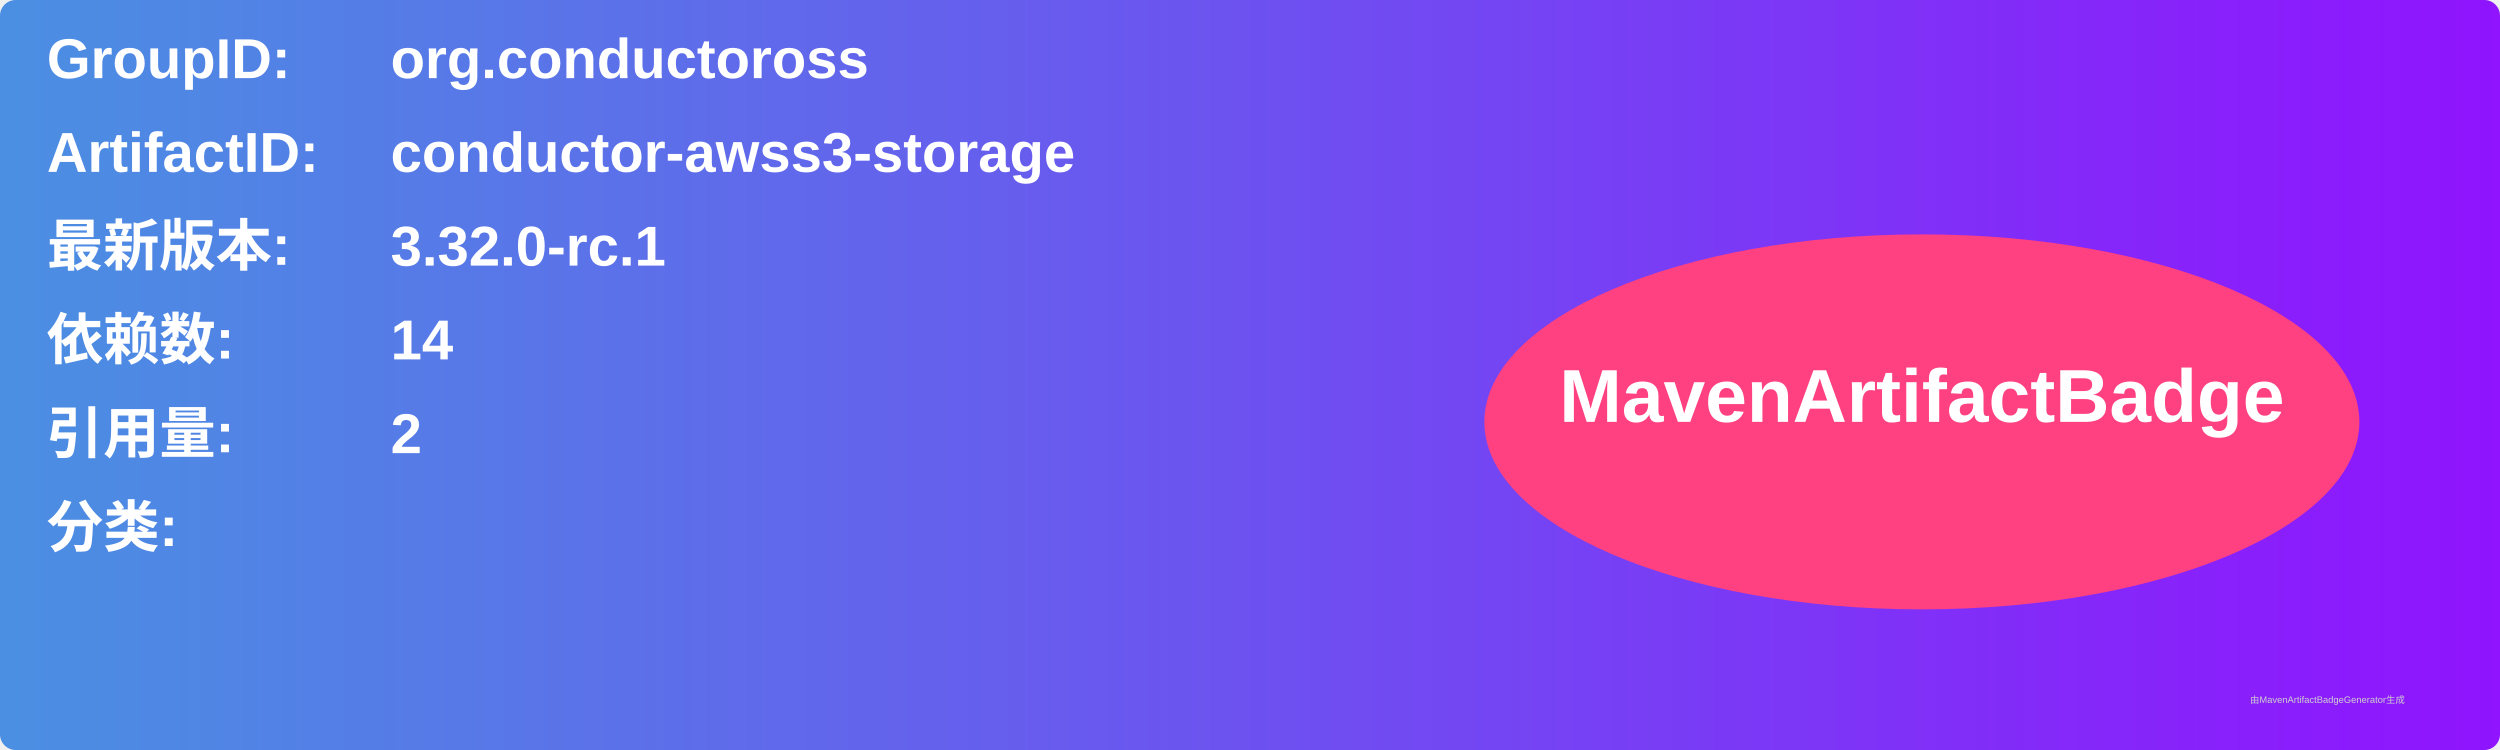
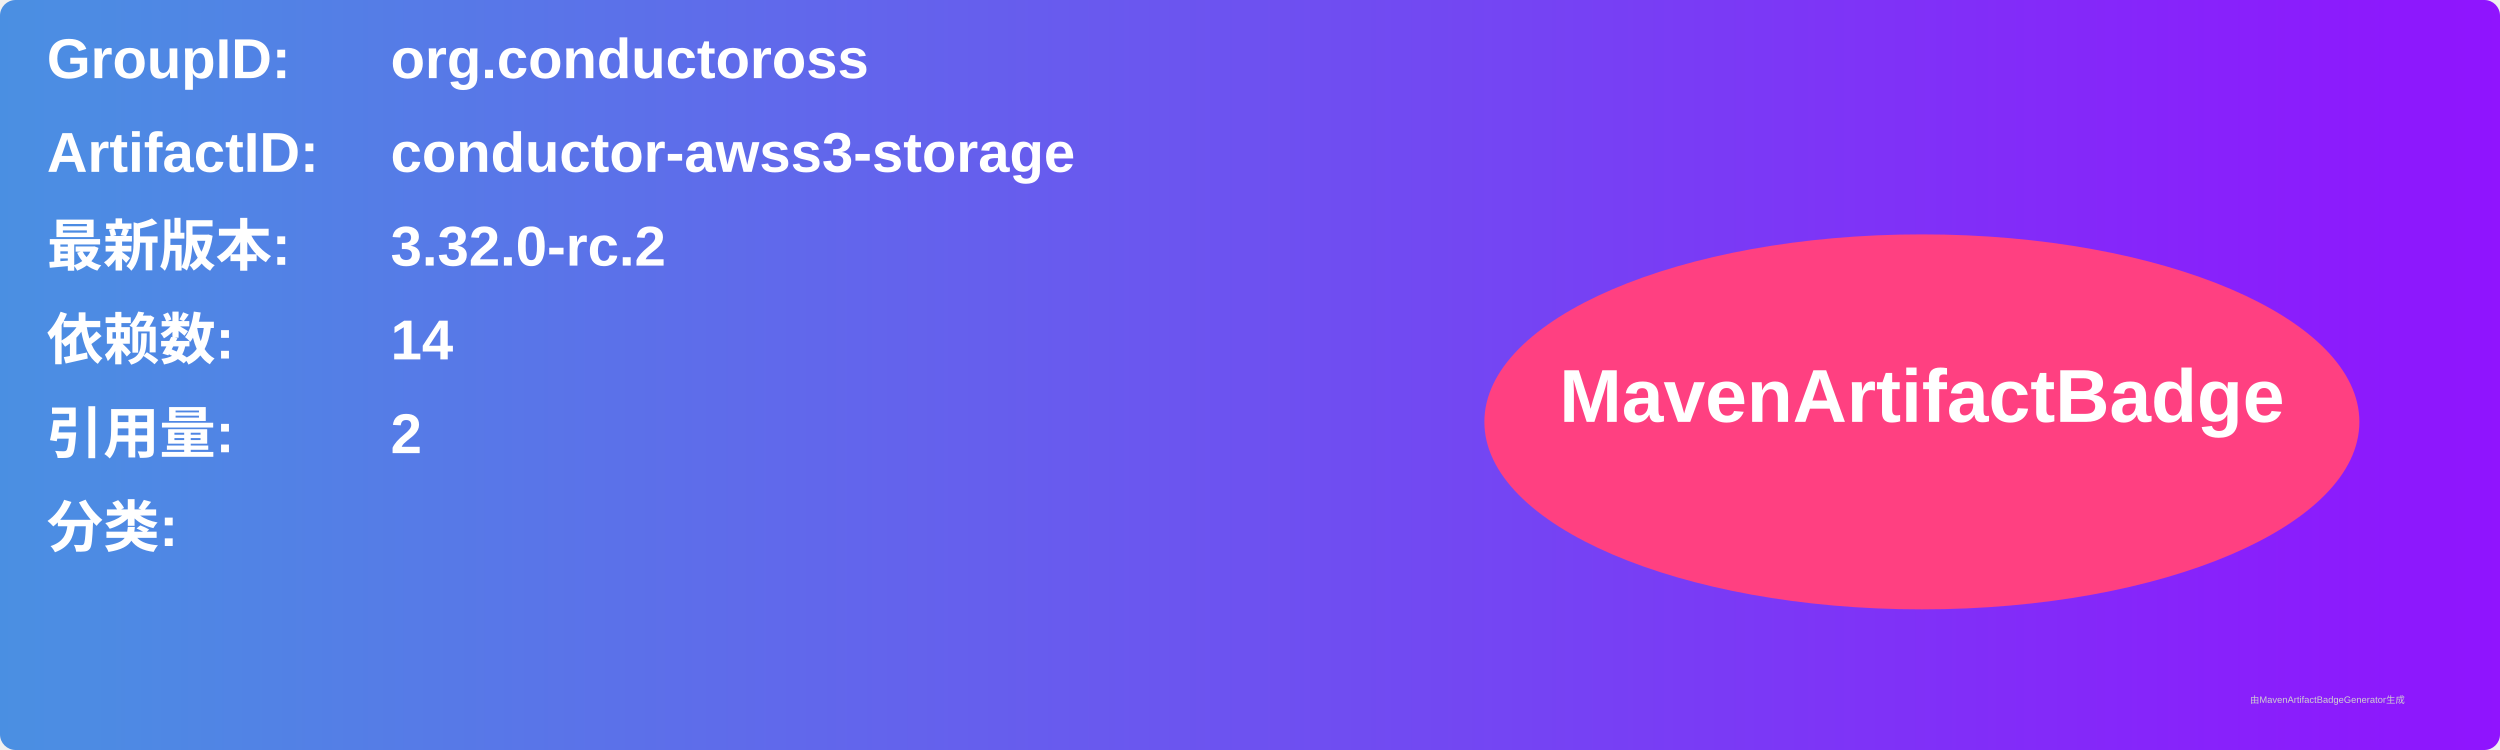
<svg xmlns="http://www.w3.org/2000/svg" width="800" height="240" viewBox="0 0 800 240">
  <linearGradient id="grad" x1="0%" y1="0%" x2="100%" y2="0%">
    <stop offset="0%" stop-color="#4a90e2" />
    <stop offset="100%" stop-color="#9013fe" />
  </linearGradient>
  <rect width="100%" height="100%" rx="5" ry="5" fill="url(#grad)" />
  <g transform="translate(15, 15)">
    <text x="0" y="10" font-family="Arial" font-size="18" fill="white" font-weight="bold" width="260">GroupID:</text>
    <text x="110" y="10" font-family="Arial" font-size="18" fill="white" font-weight="bold" width="460">org.conductoross</text>
    <text x="0" y="40" font-family="Arial" font-size="18" fill="white" font-weight="bold" width="260">ArtifactID:</text>
    <text x="110" y="40" font-family="Arial" font-size="18" fill="white" font-weight="bold" width="460">conductor-awss3-storage</text>
    <text x="0" y="70" font-family="Arial" font-size="18" fill="white" font-weight="bold">最新版本:</text>
    <text x="110" y="70" font-family="Arial" font-size="18" fill="white" font-weight="bold">
-       <tspan font-weight="bold">3.32.0-rc.1</tspan>
+       <tspan font-weight="bold">3.32.0-rc.2</tspan>
    </text>
    <text x="0" y="100" font-family="Arial" font-size="18" fill="white" font-weight="bold">依赖数: </text>
    <text x="110" y="100" font-family="Arial" font-size="18" fill="white">
      <tspan font-weight="bold">14</tspan>
    </text>
    <text x="0" y="130" font-family="Arial" font-size="18" fill="white" font-weight="bold">引用量: </text>
    <text x="110" y="130" font-family="Arial" font-size="18" fill="white">
      <tspan font-weight="bold">2</tspan>
    </text>
    <text x="0" y="160" font-family="Arial" font-size="18" fill="white" font-weight="bold">分类:</text>
    <text x="10" y="190" font-family="Arial" font-size="10" fill="white">
      <tspan font-weight="bold" />
    </text>
    <ellipse cx="600" cy="120" rx="140" ry="60" fill="#ff4081" />
    <text x="600" y="120" text-anchor="middle" font-family="Arial" font-size="24" fill="white" font-weight="bold">MavenArtifactBadge</text>
  </g>
  <text x="720" y="225" font-family="Arial" font-size="3" fill="#d0d0d0">由MavenArtifactBadgeGenerator生成</text>
</svg>
